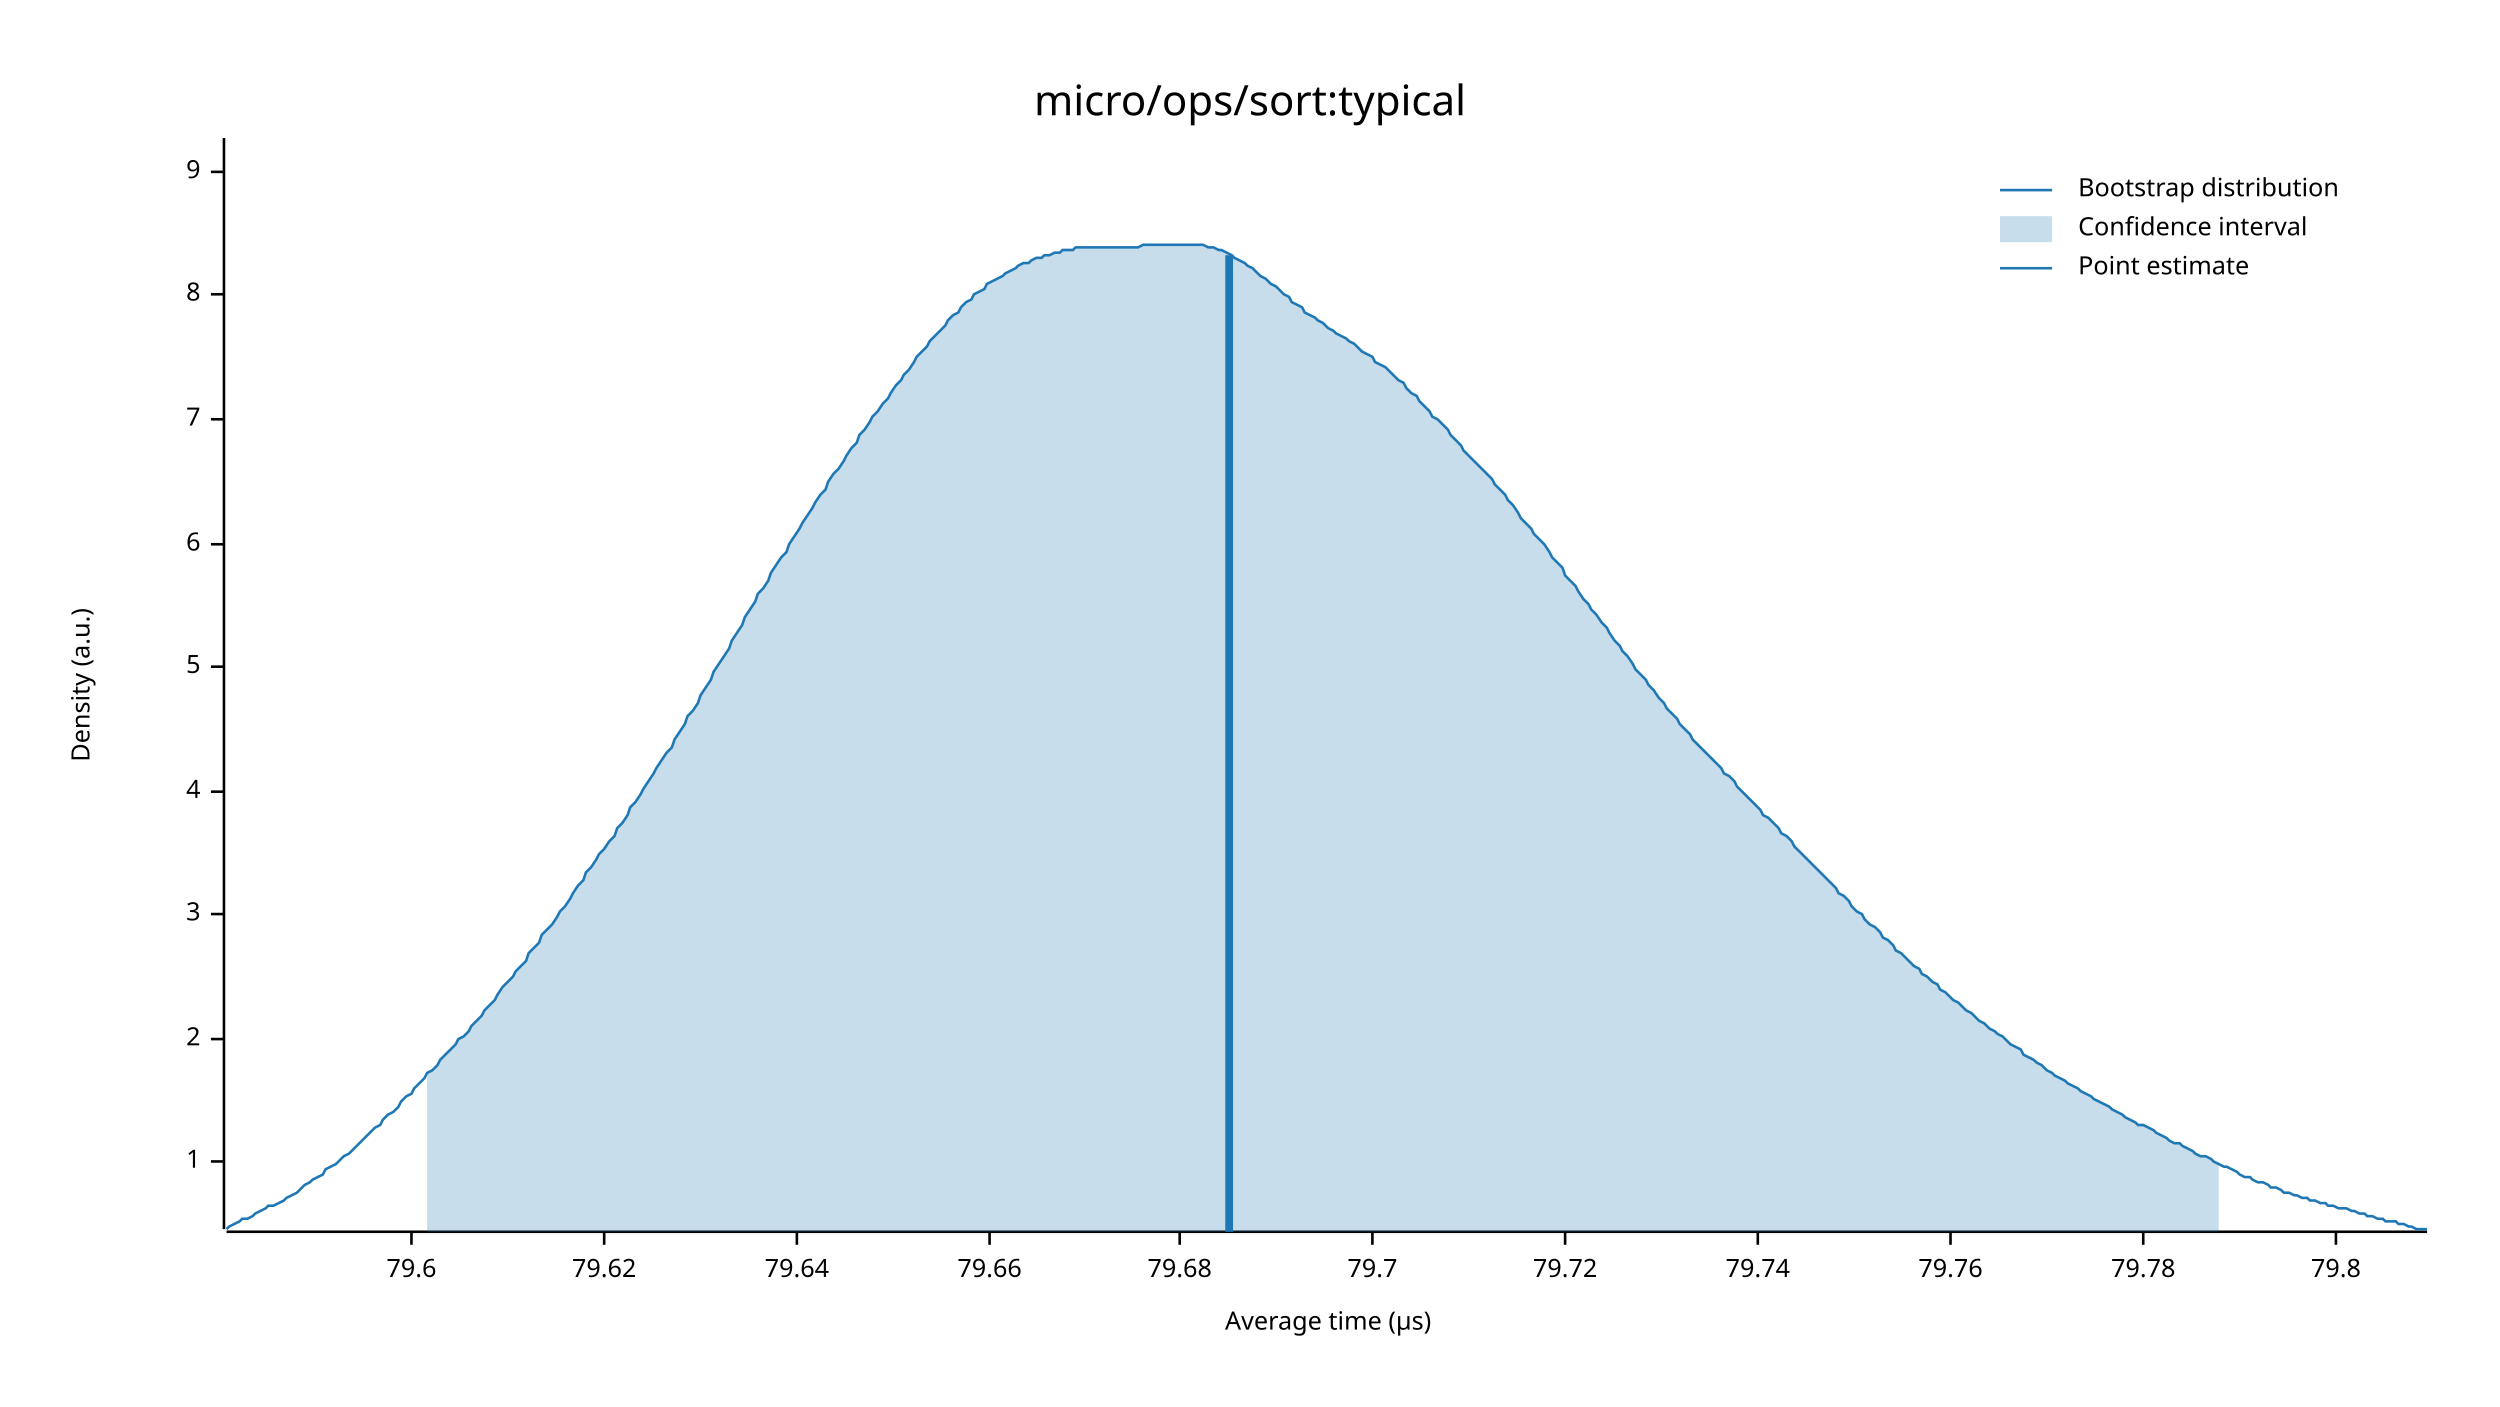
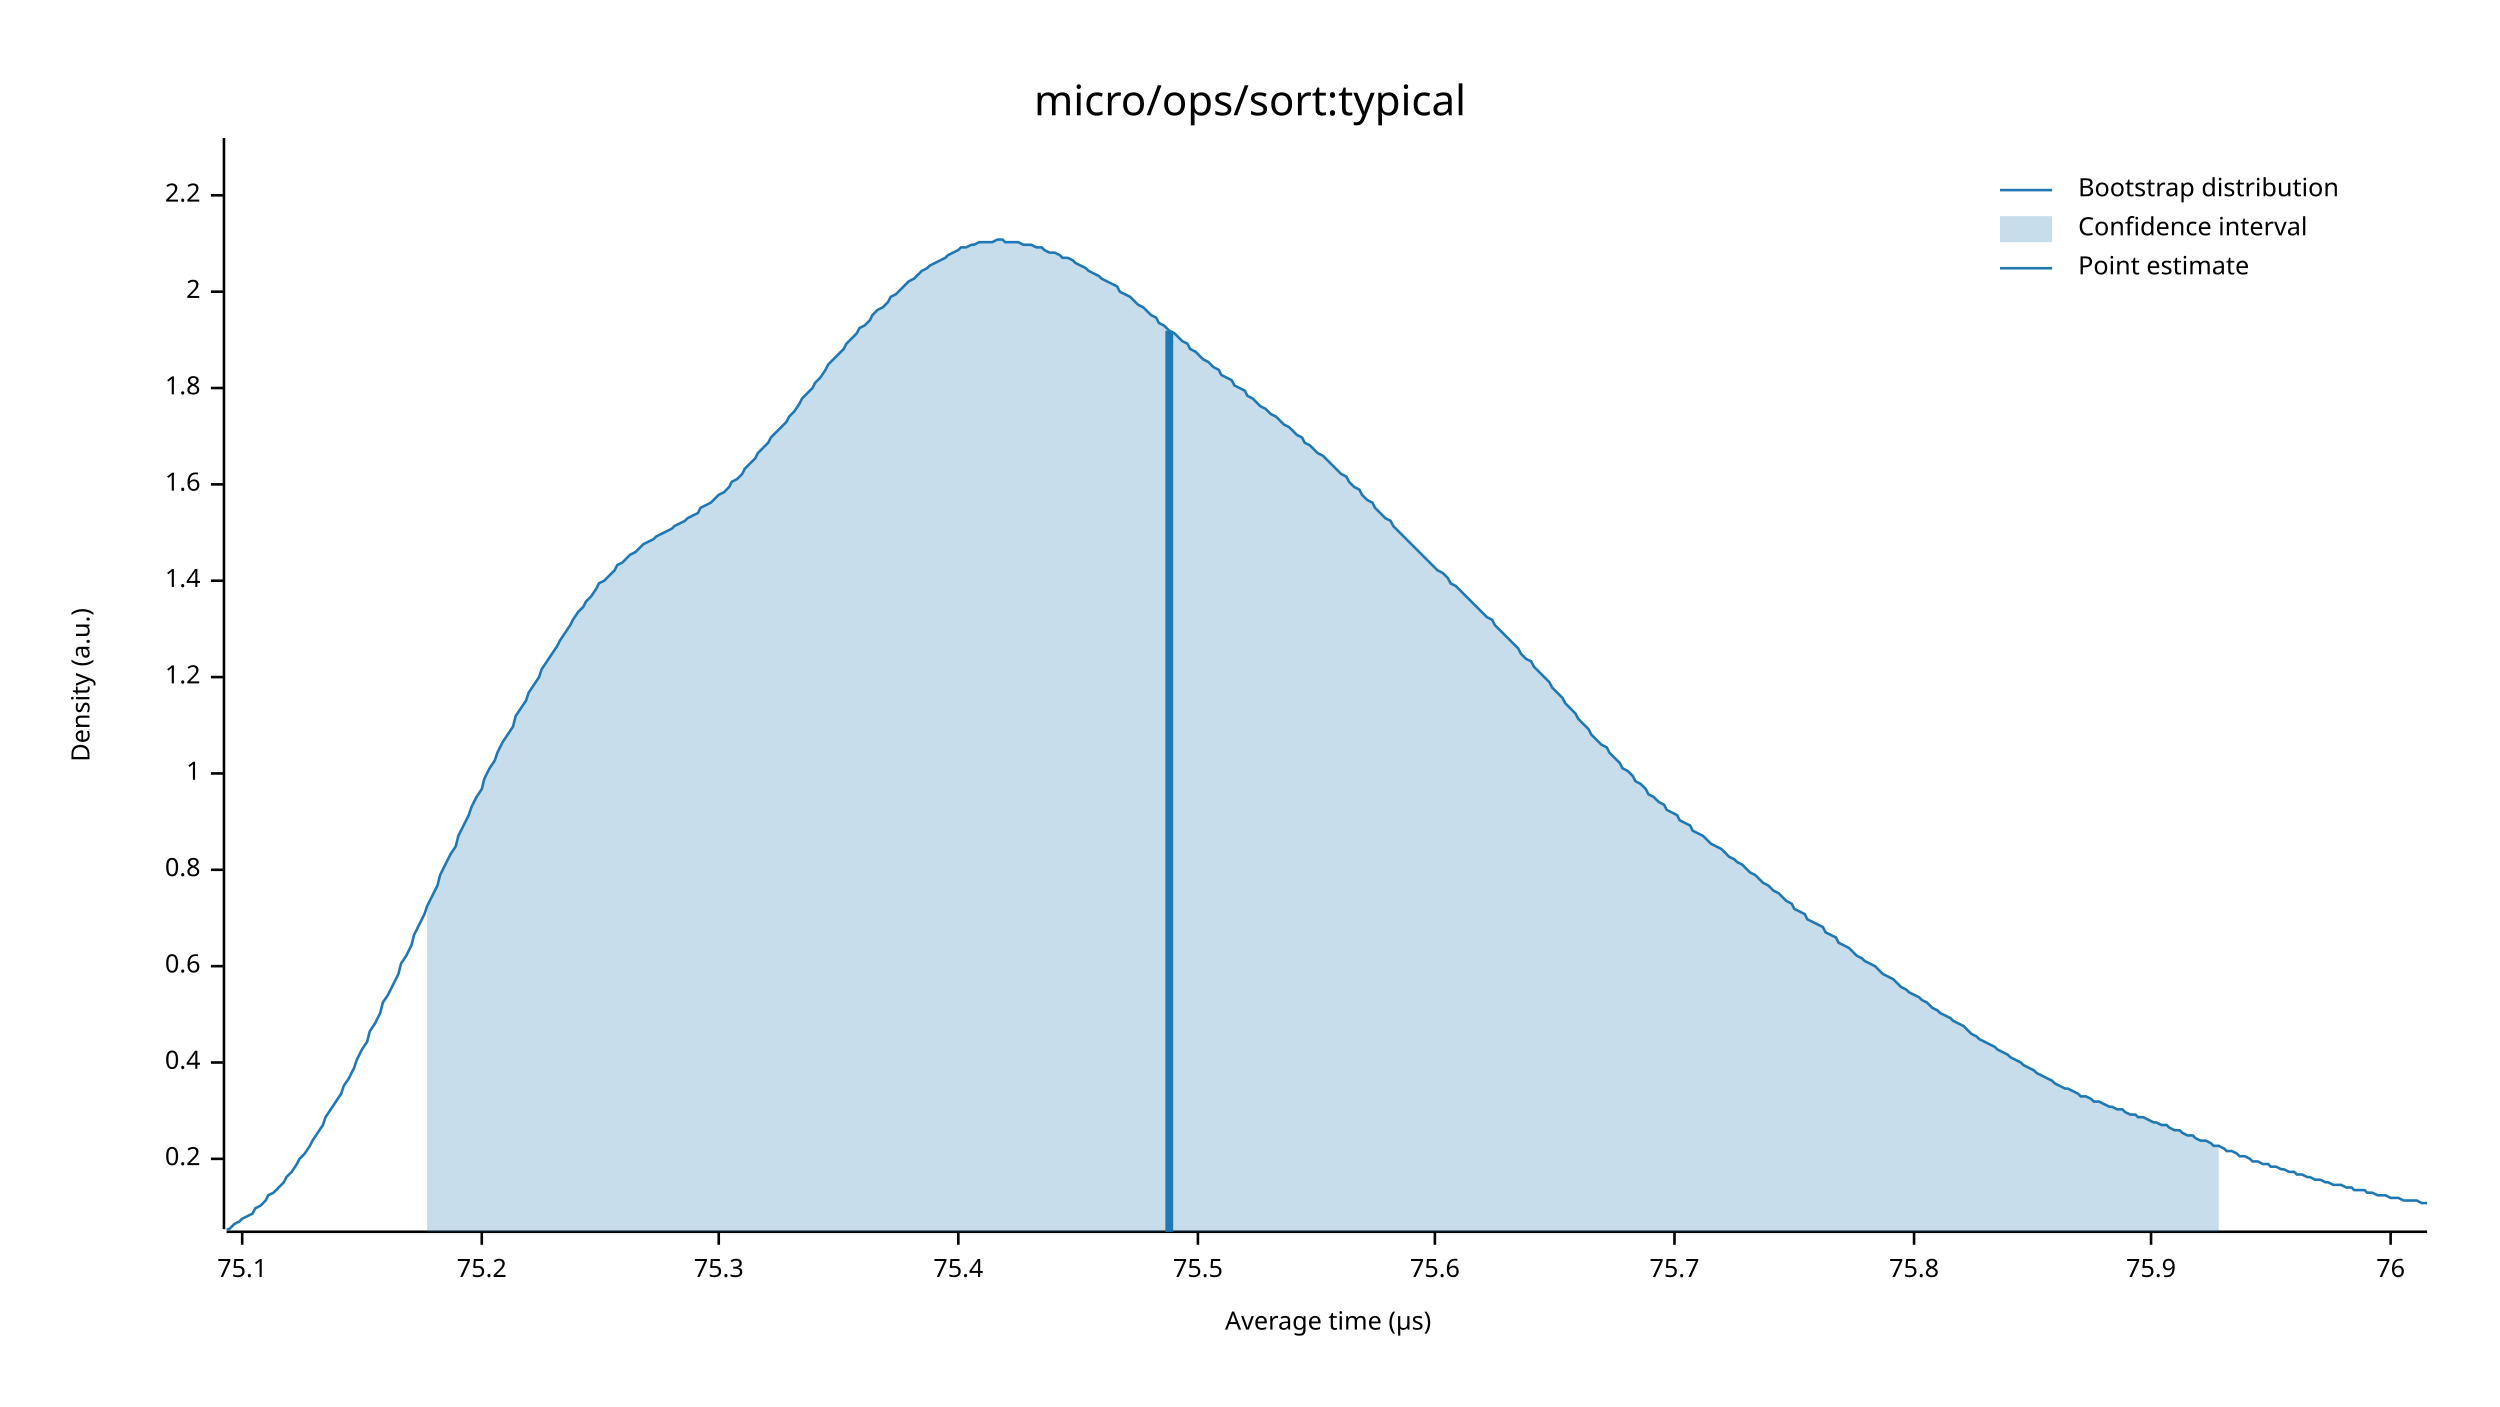
<svg xmlns="http://www.w3.org/2000/svg" width="960" height="540" viewBox="0 0 960 540">
  <text x="480" y="32" dy="0.76em" text-anchor="middle" font-family="sans-serif" font-size="16.129" opacity="1" fill="#000000">
micro/ops/sort:typical
</text>
  <text x="27" y="263" dy="0.76em" text-anchor="middle" font-family="sans-serif" font-size="9.677" opacity="1" fill="#000000" transform="rotate(270, 27, 263)">
Density (a.u.)
</text>
  <text x="510" y="513" dy="-0.5ex" text-anchor="middle" font-family="sans-serif" font-size="9.677" opacity="1" fill="#000000">
Average time (µs)
</text>
  <polyline fill="none" opacity="1" stroke="#000000" stroke-width="1" points="86,53 86,472 " />
-   <text x="77" y="446" dy="0.5ex" text-anchor="end" font-family="sans-serif" font-size="9.677" opacity="1" fill="#000000">
+   <text x="77" y="445" dy="0.5ex" text-anchor="end" font-family="sans-serif" font-size="9.677" opacity="1" fill="#000000">
+ 0.2
+ </text>
+   <polyline fill="none" opacity="1" stroke="#000000" stroke-width="1" points="81,445 86,445 " />
+   <text x="77" y="408" dy="0.5ex" text-anchor="end" font-family="sans-serif" font-size="9.677" opacity="1" fill="#000000">
+ 0.4
+ </text>
+   <polyline fill="none" opacity="1" stroke="#000000" stroke-width="1" points="81,408 86,408 " />
+   <text x="77" y="371" dy="0.5ex" text-anchor="end" font-family="sans-serif" font-size="9.677" opacity="1" fill="#000000">
+ 0.6
+ </text>
+   <polyline fill="none" opacity="1" stroke="#000000" stroke-width="1" points="81,371 86,371 " />
+   <text x="77" y="334" dy="0.5ex" text-anchor="end" font-family="sans-serif" font-size="9.677" opacity="1" fill="#000000">
+ 0.8
+ </text>
+   <polyline fill="none" opacity="1" stroke="#000000" stroke-width="1" points="81,334 86,334 " />
+   <text x="77" y="297" dy="0.5ex" text-anchor="end" font-family="sans-serif" font-size="9.677" opacity="1" fill="#000000">
1
</text>
-   <polyline fill="none" opacity="1" stroke="#000000" stroke-width="1" points="81,446 86,446 " />
-   <text x="77" y="399" dy="0.5ex" text-anchor="end" font-family="sans-serif" font-size="9.677" opacity="1" fill="#000000">
+   <polyline fill="none" opacity="1" stroke="#000000" stroke-width="1" points="81,297 86,297 " />
+   <text x="77" y="260" dy="0.5ex" text-anchor="end" font-family="sans-serif" font-size="9.677" opacity="1" fill="#000000">
+ 1.2
+ </text>
+   <polyline fill="none" opacity="1" stroke="#000000" stroke-width="1" points="81,260 86,260 " />
+   <text x="77" y="223" dy="0.5ex" text-anchor="end" font-family="sans-serif" font-size="9.677" opacity="1" fill="#000000">
+ 1.4
+ </text>
+   <polyline fill="none" opacity="1" stroke="#000000" stroke-width="1" points="81,223 86,223 " />
+   <text x="77" y="186" dy="0.5ex" text-anchor="end" font-family="sans-serif" font-size="9.677" opacity="1" fill="#000000">
+ 1.6
+ </text>
+   <polyline fill="none" opacity="1" stroke="#000000" stroke-width="1" points="81,186 86,186 " />
+   <text x="77" y="149" dy="0.5ex" text-anchor="end" font-family="sans-serif" font-size="9.677" opacity="1" fill="#000000">
+ 1.8
+ </text>
+   <polyline fill="none" opacity="1" stroke="#000000" stroke-width="1" points="81,149 86,149 " />
+   <text x="77" y="112" dy="0.5ex" text-anchor="end" font-family="sans-serif" font-size="9.677" opacity="1" fill="#000000">
2
</text>
-   <polyline fill="none" opacity="1" stroke="#000000" stroke-width="1" points="81,399 86,399 " />
-   <text x="77" y="351" dy="0.5ex" text-anchor="end" font-family="sans-serif" font-size="9.677" opacity="1" fill="#000000">
- 3
+   <polyline fill="none" opacity="1" stroke="#000000" stroke-width="1" points="81,112 86,112 " />
+   <text x="77" y="75" dy="0.5ex" text-anchor="end" font-family="sans-serif" font-size="9.677" opacity="1" fill="#000000">
+ 2.2
</text>
-   <polyline fill="none" opacity="1" stroke="#000000" stroke-width="1" points="81,351 86,351 " />
-   <text x="77" y="304" dy="0.5ex" text-anchor="end" font-family="sans-serif" font-size="9.677" opacity="1" fill="#000000">
- 4
+   <polyline fill="none" opacity="1" stroke="#000000" stroke-width="1" points="81,75 86,75 " />
+   <polyline fill="none" opacity="1" stroke="#000000" stroke-width="1" points="87,473 932,473 " />
+   <text x="93" y="483" dy="0.76em" text-anchor="middle" font-family="sans-serif" font-size="9.677" opacity="1" fill="#000000">
+ 75.1
</text>
-   <polyline fill="none" opacity="1" stroke="#000000" stroke-width="1" points="81,304 86,304 " />
-   <text x="77" y="256" dy="0.5ex" text-anchor="end" font-family="sans-serif" font-size="9.677" opacity="1" fill="#000000">
- 5
+   <polyline fill="none" opacity="1" stroke="#000000" stroke-width="1" points="93,473 93,478 " />
+   <text x="185" y="483" dy="0.76em" text-anchor="middle" font-family="sans-serif" font-size="9.677" opacity="1" fill="#000000">
+ 75.2
</text>
-   <polyline fill="none" opacity="1" stroke="#000000" stroke-width="1" points="81,256 86,256 " />
-   <text x="77" y="209" dy="0.5ex" text-anchor="end" font-family="sans-serif" font-size="9.677" opacity="1" fill="#000000">
- 6
+   <polyline fill="none" opacity="1" stroke="#000000" stroke-width="1" points="185,473 185,478 " />
+   <text x="276" y="483" dy="0.76em" text-anchor="middle" font-family="sans-serif" font-size="9.677" opacity="1" fill="#000000">
+ 75.3
</text>
-   <polyline fill="none" opacity="1" stroke="#000000" stroke-width="1" points="81,209 86,209 " />
-   <text x="77" y="161" dy="0.5ex" text-anchor="end" font-family="sans-serif" font-size="9.677" opacity="1" fill="#000000">
- 7
+   <polyline fill="none" opacity="1" stroke="#000000" stroke-width="1" points="276,473 276,478 " />
+   <text x="368" y="483" dy="0.76em" text-anchor="middle" font-family="sans-serif" font-size="9.677" opacity="1" fill="#000000">
+ 75.4
</text>
-   <polyline fill="none" opacity="1" stroke="#000000" stroke-width="1" points="81,161 86,161 " />
-   <text x="77" y="113" dy="0.5ex" text-anchor="end" font-family="sans-serif" font-size="9.677" opacity="1" fill="#000000">
- 8
+   <polyline fill="none" opacity="1" stroke="#000000" stroke-width="1" points="368,473 368,478 " />
+   <text x="460" y="483" dy="0.76em" text-anchor="middle" font-family="sans-serif" font-size="9.677" opacity="1" fill="#000000">
+ 75.5
</text>
-   <polyline fill="none" opacity="1" stroke="#000000" stroke-width="1" points="81,113 86,113 " />
-   <text x="77" y="66" dy="0.5ex" text-anchor="end" font-family="sans-serif" font-size="9.677" opacity="1" fill="#000000">
- 9
+   <polyline fill="none" opacity="1" stroke="#000000" stroke-width="1" points="460,473 460,478 " />
+   <text x="551" y="483" dy="0.76em" text-anchor="middle" font-family="sans-serif" font-size="9.677" opacity="1" fill="#000000">
+ 75.6
</text>
-   <polyline fill="none" opacity="1" stroke="#000000" stroke-width="1" points="81,66 86,66 " />
-   <polyline fill="none" opacity="1" stroke="#000000" stroke-width="1" points="87,473 932,473 " />
-   <text x="158" y="483" dy="0.76em" text-anchor="middle" font-family="sans-serif" font-size="9.677" opacity="1" fill="#000000">
- 79.6
+   <polyline fill="none" opacity="1" stroke="#000000" stroke-width="1" points="551,473 551,478 " />
+   <text x="643" y="483" dy="0.76em" text-anchor="middle" font-family="sans-serif" font-size="9.677" opacity="1" fill="#000000">
+ 75.7
</text>
-   <polyline fill="none" opacity="1" stroke="#000000" stroke-width="1" points="158,473 158,478 " />
-   <text x="232" y="483" dy="0.76em" text-anchor="middle" font-family="sans-serif" font-size="9.677" opacity="1" fill="#000000">
- 79.62
+   <polyline fill="none" opacity="1" stroke="#000000" stroke-width="1" points="643,473 643,478 " />
+   <text x="735" y="483" dy="0.76em" text-anchor="middle" font-family="sans-serif" font-size="9.677" opacity="1" fill="#000000">
+ 75.8
</text>
-   <polyline fill="none" opacity="1" stroke="#000000" stroke-width="1" points="232,473 232,478 " />
-   <text x="306" y="483" dy="0.76em" text-anchor="middle" font-family="sans-serif" font-size="9.677" opacity="1" fill="#000000">
- 79.64
+   <polyline fill="none" opacity="1" stroke="#000000" stroke-width="1" points="735,473 735,478 " />
+   <text x="826" y="483" dy="0.76em" text-anchor="middle" font-family="sans-serif" font-size="9.677" opacity="1" fill="#000000">
+ 75.9
</text>
-   <polyline fill="none" opacity="1" stroke="#000000" stroke-width="1" points="306,473 306,478 " />
-   <text x="380" y="483" dy="0.76em" text-anchor="middle" font-family="sans-serif" font-size="9.677" opacity="1" fill="#000000">
- 79.66
+   <polyline fill="none" opacity="1" stroke="#000000" stroke-width="1" points="826,473 826,478 " />
+   <text x="918" y="483" dy="0.76em" text-anchor="middle" font-family="sans-serif" font-size="9.677" opacity="1" fill="#000000">
+ 76
</text>
-   <polyline fill="none" opacity="1" stroke="#000000" stroke-width="1" points="380,473 380,478 " />
-   <text x="453" y="483" dy="0.76em" text-anchor="middle" font-family="sans-serif" font-size="9.677" opacity="1" fill="#000000">
- 79.68
- </text>
-   <polyline fill="none" opacity="1" stroke="#000000" stroke-width="1" points="453,473 453,478 " />
-   <text x="527" y="483" dy="0.76em" text-anchor="middle" font-family="sans-serif" font-size="9.677" opacity="1" fill="#000000">
- 79.7
- </text>
-   <polyline fill="none" opacity="1" stroke="#000000" stroke-width="1" points="527,473 527,478 " />
-   <text x="601" y="483" dy="0.76em" text-anchor="middle" font-family="sans-serif" font-size="9.677" opacity="1" fill="#000000">
- 79.72
- </text>
-   <polyline fill="none" opacity="1" stroke="#000000" stroke-width="1" points="601,473 601,478 " />
-   <text x="675" y="483" dy="0.76em" text-anchor="middle" font-family="sans-serif" font-size="9.677" opacity="1" fill="#000000">
- 79.74
- </text>
-   <polyline fill="none" opacity="1" stroke="#000000" stroke-width="1" points="675,473 675,478 " />
-   <text x="749" y="483" dy="0.76em" text-anchor="middle" font-family="sans-serif" font-size="9.677" opacity="1" fill="#000000">
- 79.76
- </text>
-   <polyline fill="none" opacity="1" stroke="#000000" stroke-width="1" points="749,473 749,478 " />
-   <text x="823" y="483" dy="0.76em" text-anchor="middle" font-family="sans-serif" font-size="9.677" opacity="1" fill="#000000">
- 79.78
- </text>
-   <polyline fill="none" opacity="1" stroke="#000000" stroke-width="1" points="823,473 823,478 " />
-   <text x="897" y="483" dy="0.76em" text-anchor="middle" font-family="sans-serif" font-size="9.677" opacity="1" fill="#000000">
- 79.8
- </text>
-   <polyline fill="none" opacity="1" stroke="#000000" stroke-width="1" points="897,473 897,478 " />
-   <polyline fill="none" opacity="1" stroke="#1F78B4" stroke-width="1" points="87,472 88,471 90,470 92,469 93,468 95,468 97,467 98,466 100,465 102,464 103,463 105,463 107,462 109,461 110,460 112,459 114,458 115,457 117,455 119,454 120,453 122,452 124,451 125,449 127,448 129,447 131,445 132,444 134,443 136,441 137,440 139,438 141,436 142,435 144,433 146,432 147,430 149,428 151,427 153,425 154,423 156,421 158,420 159,418 161,416 163,414 164,412 166,411 168,409 169,407 171,405 173,403 175,401 176,399 178,398 180,396 181,394 183,392 185,390 186,388 188,386 190,384 191,382 193,379 195,377 197,375 198,373 200,371 202,369 203,366 205,364 207,362 208,359 210,357 212,355 214,352 215,350 217,348 219,345 220,343 222,340 224,338 225,335 227,333 229,330 230,328 232,326 234,323 236,321 237,318 239,316 241,313 242,310 244,308 246,305 247,303 249,300 251,297 252,295 254,292 256,289 258,287 259,284 261,281 263,278 264,275 266,273 268,270 269,267 271,264 273,261 274,258 276,255 278,252 280,249 281,246 283,243 285,240 286,237 288,234 290,231 291,228 293,226 295,223 296,220 298,217 300,214 302,212 303,209 305,206 307,203 308,201 310,198 312,195 313,193 315,190 317,188 318,185 320,182 322,180 324,177 325,175 327,172 329,170 330,167 332,165 334,162 335,160 337,158 339,155 341,153 342,151 344,148 346,146 347,144 349,142 351,139 352,137 354,135 356,133 357,131 359,129 361,127 363,125 364,123 366,121 368,120 369,118 371,116 373,115 374,113 376,112 378,111 379,109 381,108 383,107 385,106 386,105 388,104 390,103 391,102 393,101 395,101 396,100 398,99 400,99 401,98 403,98 405,97 407,97 408,96 410,96 412,96 413,95 415,95 417,95 418,95 420,95 422,95 423,95 425,95 427,95 429,95 430,95 432,95 434,95 435,95 437,95 439,94 440,94 442,94 444,94 445,94 447,94 449,94 451,94 452,94 454,94 456,94 457,94 459,94 461,94 462,94 464,95 466,95 468,96 469,96 471,97 473,98 474,99 476,100 478,101 479,102 481,103 483,105 484,106 486,107 488,109 490,110 491,111 493,113 495,114 496,116 498,117 500,118 501,120 503,121 505,122 506,123 508,124 510,126 512,127 513,128 515,129 517,130 518,131 520,132 522,134 523,135 525,136 527,137 528,139 530,140 532,141 534,143 535,144 537,146 539,147 540,149 542,151 544,152 545,154 547,156 549,158 550,160 552,161 554,163 556,165 557,167 559,169 561,171 562,173 564,175 566,177 567,178 569,180 571,182 573,184 574,186 576,188 578,190 579,192 581,194 583,197 584,199 586,201 588,203 589,205 591,207 593,209 595,212 596,214 598,216 600,218 601,221 603,223 605,225 606,227 608,230 610,232 611,234 613,236 615,239 617,241 618,243 620,246 622,248 623,250 625,252 627,255 628,257 630,259 632,261 633,263 635,265 637,268 639,270 640,272 642,274 644,276 645,278 647,280 649,282 650,284 652,286 654,288 655,289 657,291 659,293 661,295 662,297 664,298 666,300 667,302 669,304 671,306 672,307 674,309 676,311 677,313 679,314 681,316 683,318 684,320 686,321 688,323 689,325 691,327 693,329 694,330 696,332 698,334 700,336 701,337 703,339 705,341 706,343 708,344 710,346 711,348 713,350 715,351 716,353 718,355 720,356 722,358 723,360 725,361 727,363 728,365 730,366 732,368 733,369 735,371 737,372 738,374 740,375 742,377 744,378 745,380 747,381 749,383 750,384 752,385 754,387 755,388 757,389 759,391 760,392 762,393 764,395 766,396 767,397 769,398 771,400 772,401 774,402 776,403 777,405 779,406 781,407 782,408 784,409 786,411 788,412 789,413 791,414 793,415 794,416 796,417 798,418 799,419 801,420 803,421 804,422 806,423 808,424 810,425 811,426 813,427 815,428 816,429 818,430 820,431 821,432 823,432 825,433 827,434 828,435 830,436 832,437 833,438 835,439 837,439 838,440 840,441 842,442 843,443 845,444 847,444 849,445 850,446 852,447 854,448 855,448 857,449 859,450 860,451 862,452 864,452 865,453 867,454 869,454 871,455 872,456 874,456 876,457 877,458 879,458 881,459 882,459 884,460 886,460 887,461 889,461 891,462 893,462 894,463 896,463 898,464 899,464 901,464 903,465 904,465 906,466 908,466 909,467 911,467 913,468 915,468 916,469 918,469 920,469 921,470 923,470 925,471 926,471 928,472 930,472 932,472 " />
-   <polygon opacity="0.25" fill="#1F78B4" points="164,412 166,411 168,409 169,407 171,405 173,403 175,401 176,399 178,398 180,396 181,394 183,392 185,390 186,388 188,386 190,384 191,382 193,379 195,377 197,375 198,373 200,371 202,369 203,366 205,364 207,362 208,359 210,357 212,355 214,352 215,350 217,348 219,345 220,343 222,340 224,338 225,335 227,333 229,330 230,328 232,326 234,323 236,321 237,318 239,316 241,313 242,310 244,308 246,305 247,303 249,300 251,297 252,295 254,292 256,289 258,287 259,284 261,281 263,278 264,275 266,273 268,270 269,267 271,264 273,261 274,258 276,255 278,252 280,249 281,246 283,243 285,240 286,237 288,234 290,231 291,228 293,226 295,223 296,220 298,217 300,214 302,212 303,209 305,206 307,203 308,201 310,198 312,195 313,193 315,190 317,188 318,185 320,182 322,180 324,177 325,175 327,172 329,170 330,167 332,165 334,162 335,160 337,158 339,155 341,153 342,151 344,148 346,146 347,144 349,142 351,139 352,137 354,135 356,133 357,131 359,129 361,127 363,125 364,123 366,121 368,120 369,118 371,116 373,115 374,113 376,112 378,111 379,109 381,108 383,107 385,106 386,105 388,104 390,103 391,102 393,101 395,101 396,100 398,99 400,99 401,98 403,98 405,97 407,97 408,96 410,96 412,96 413,95 415,95 417,95 418,95 420,95 422,95 423,95 425,95 427,95 429,95 430,95 432,95 434,95 435,95 437,95 439,94 440,94 442,94 444,94 445,94 447,94 449,94 451,94 452,94 454,94 456,94 457,94 459,94 461,94 462,94 464,95 466,95 468,96 469,96 471,97 473,98 474,99 476,100 478,101 479,102 481,103 483,105 484,106 486,107 488,109 490,110 491,111 493,113 495,114 496,116 498,117 500,118 501,120 503,121 505,122 506,123 508,124 510,126 512,127 513,128 515,129 517,130 518,131 520,132 522,134 523,135 525,136 527,137 528,139 530,140 532,141 534,143 535,144 537,146 539,147 540,149 542,151 544,152 545,154 547,156 549,158 550,160 552,161 554,163 556,165 557,167 559,169 561,171 562,173 564,175 566,177 567,178 569,180 571,182 573,184 574,186 576,188 578,190 579,192 581,194 583,197 584,199 586,201 588,203 589,205 591,207 593,209 595,212 596,214 598,216 600,218 601,221 603,223 605,225 606,227 608,230 610,232 611,234 613,236 615,239 617,241 618,243 620,246 622,248 623,250 625,252 627,255 628,257 630,259 632,261 633,263 635,265 637,268 639,270 640,272 642,274 644,276 645,278 647,280 649,282 650,284 652,286 654,288 655,289 657,291 659,293 661,295 662,297 664,298 666,300 667,302 669,304 671,306 672,307 674,309 676,311 677,313 679,314 681,316 683,318 684,320 686,321 688,323 689,325 691,327 693,329 694,330 696,332 698,334 700,336 701,337 703,339 705,341 706,343 708,344 710,346 711,348 713,350 715,351 716,353 718,355 720,356 722,358 723,360 725,361 727,363 728,365 730,366 732,368 733,369 735,371 737,372 738,374 740,375 742,377 744,378 745,380 747,381 749,383 750,384 752,385 754,387 755,388 757,389 759,391 760,392 762,393 764,395 766,396 767,397 769,398 771,400 772,401 774,402 776,403 777,405 779,406 781,407 782,408 784,409 786,411 788,412 789,413 791,414 793,415 794,416 796,417 798,418 799,419 801,420 803,421 804,422 806,423 808,424 810,425 811,426 813,427 815,428 816,429 818,430 820,431 821,432 823,432 825,433 827,434 828,435 830,436 832,437 833,438 835,439 837,439 838,440 840,441 842,442 843,443 845,444 847,444 849,445 850,446 852,447 852,473 164,473 " />
-   <polyline fill="none" opacity="1" stroke="#1F78B4" stroke-width="3" points="472,473 472,98 " />
+   <polyline fill="none" opacity="1" stroke="#000000" stroke-width="1" points="918,473 918,478 " />
+   <polyline fill="none" opacity="1" stroke="#1F78B4" stroke-width="1" points="87,472 88,472 90,470 92,469 93,468 95,467 97,466 98,464 100,463 102,461 103,459 105,458 107,456 109,454 110,452 112,450 114,447 115,445 117,443 119,440 120,438 122,435 124,432 125,429 127,426 129,423 131,420 132,417 134,414 136,410 137,407 139,403 141,400 142,396 144,393 146,389 147,385 149,382 151,378 153,374 154,370 156,367 158,363 159,359 161,355 163,351 164,348 166,344 168,340 169,336 171,332 173,328 175,325 176,321 178,317 180,313 181,310 183,306 185,303 186,299 188,295 190,292 191,289 193,285 195,282 197,279 198,275 200,272 202,269 203,266 205,263 207,260 208,257 210,254 212,251 214,248 215,246 217,243 219,240 220,238 222,235 224,233 225,231 227,229 229,226 230,224 232,223 234,221 236,219 237,217 239,216 241,214 242,213 244,212 246,210 247,209 249,208 251,207 252,206 254,205 256,204 258,203 259,202 261,201 263,200 264,199 266,198 268,197 269,195 271,194 273,193 274,192 276,190 278,189 280,187 281,185 283,184 285,182 286,180 288,178 290,176 291,174 293,172 295,170 296,168 298,166 300,164 302,162 303,160 305,158 307,155 308,153 310,151 312,149 313,147 315,145 317,142 318,140 320,138 322,136 324,134 325,132 327,130 329,128 330,126 332,125 334,123 335,121 337,119 339,118 341,116 342,114 344,113 346,111 347,110 349,108 351,107 352,106 354,104 356,103 357,102 359,101 361,100 363,99 364,98 366,97 368,96 369,95 371,95 373,94 374,94 376,93 378,93 379,93 381,93 383,92 385,92 386,93 388,93 390,93 391,93 393,94 395,94 396,94 398,95 400,95 401,96 403,97 405,97 407,98 408,99 410,99 412,100 413,101 415,102 417,103 418,104 420,105 422,106 423,107 425,108 427,109 429,110 430,112 432,113 434,114 435,115 437,117 439,118 440,119 442,121 444,122 445,124 447,125 449,127 451,128 452,129 454,131 456,132 457,134 459,135 461,137 462,138 464,139 466,141 468,142 469,144 471,145 473,146 474,148 476,149 478,150 479,152 481,153 483,155 484,156 486,157 488,159 490,160 491,161 493,163 495,164 496,165 498,167 500,168 501,170 503,171 505,173 506,174 508,175 510,177 512,179 513,180 515,182 517,183 518,185 520,187 522,188 523,190 525,192 527,193 528,195 530,197 532,199 534,200 535,202 537,204 539,206 540,207 542,209 544,211 545,212 547,214 549,216 550,217 552,219 554,220 556,222 557,224 559,225 561,227 562,228 564,230 566,232 567,233 569,235 571,237 573,238 574,240 576,242 578,244 579,245 581,247 583,249 584,251 586,253 588,254 589,256 591,258 593,260 595,262 596,264 598,266 600,268 601,270 603,272 605,274 606,276 608,278 610,280 611,282 613,284 615,286 617,287 618,289 620,291 622,293 623,295 625,296 627,298 628,300 630,301 632,303 633,305 635,306 637,308 639,309 640,311 642,312 644,313 645,315 647,316 649,317 650,319 652,320 654,321 655,322 657,324 659,325 661,326 662,327 664,329 666,330 667,331 669,332 671,334 672,335 674,336 676,338 677,339 679,340 681,342 683,343 684,344 686,346 688,347 689,349 691,350 693,351 694,353 696,354 698,355 700,356 701,358 703,359 705,360 706,362 708,363 710,364 711,365 713,367 715,368 716,369 718,370 720,371 722,373 723,374 725,375 727,376 728,377 730,379 732,380 733,381 735,382 737,383 738,384 740,385 742,387 744,388 745,389 747,390 749,391 750,392 752,393 754,394 755,395 757,397 759,398 760,399 762,400 764,401 766,402 767,403 769,404 771,405 772,406 774,407 776,408 777,409 779,410 781,411 782,412 784,413 786,414 788,415 789,416 791,417 793,418 794,418 796,419 798,420 799,421 801,421 803,422 804,423 806,423 808,424 810,425 811,425 813,426 815,426 816,427 818,428 820,428 821,429 823,429 825,430 827,431 828,431 830,432 832,432 833,433 835,434 837,434 838,435 840,436 842,436 843,437 845,438 847,438 849,439 850,440 852,440 854,441 855,442 857,442 859,443 860,444 862,444 864,445 865,446 867,446 869,447 871,447 872,448 874,448 876,449 877,449 879,450 881,450 882,451 884,451 886,452 887,452 889,453 891,453 893,454 894,454 896,455 898,455 899,455 901,456 903,456 904,457 906,457 908,457 909,458 911,458 913,459 915,459 916,459 918,460 920,460 921,460 923,461 925,461 926,461 928,461 930,462 932,462 " />
+   <polygon opacity="0.25" fill="#1F78B4" points="164,348 166,344 168,340 169,336 171,332 173,328 175,325 176,321 178,317 180,313 181,310 183,306 185,303 186,299 188,295 190,292 191,289 193,285 195,282 197,279 198,275 200,272 202,269 203,266 205,263 207,260 208,257 210,254 212,251 214,248 215,246 217,243 219,240 220,238 222,235 224,233 225,231 227,229 229,226 230,224 232,223 234,221 236,219 237,217 239,216 241,214 242,213 244,212 246,210 247,209 249,208 251,207 252,206 254,205 256,204 258,203 259,202 261,201 263,200 264,199 266,198 268,197 269,195 271,194 273,193 274,192 276,190 278,189 280,187 281,185 283,184 285,182 286,180 288,178 290,176 291,174 293,172 295,170 296,168 298,166 300,164 302,162 303,160 305,158 307,155 308,153 310,151 312,149 313,147 315,145 317,142 318,140 320,138 322,136 324,134 325,132 327,130 329,128 330,126 332,125 334,123 335,121 337,119 339,118 341,116 342,114 344,113 346,111 347,110 349,108 351,107 352,106 354,104 356,103 357,102 359,101 361,100 363,99 364,98 366,97 368,96 369,95 371,95 373,94 374,94 376,93 378,93 379,93 381,93 383,92 385,92 386,93 388,93 390,93 391,93 393,94 395,94 396,94 398,95 400,95 401,96 403,97 405,97 407,98 408,99 410,99 412,100 413,101 415,102 417,103 418,104 420,105 422,106 423,107 425,108 427,109 429,110 430,112 432,113 434,114 435,115 437,117 439,118 440,119 442,121 444,122 445,124 447,125 449,127 451,128 452,129 454,131 456,132 457,134 459,135 461,137 462,138 464,139 466,141 468,142 469,144 471,145 473,146 474,148 476,149 478,150 479,152 481,153 483,155 484,156 486,157 488,159 490,160 491,161 493,163 495,164 496,165 498,167 500,168 501,170 503,171 505,173 506,174 508,175 510,177 512,179 513,180 515,182 517,183 518,185 520,187 522,188 523,190 525,192 527,193 528,195 530,197 532,199 534,200 535,202 537,204 539,206 540,207 542,209 544,211 545,212 547,214 549,216 550,217 552,219 554,220 556,222 557,224 559,225 561,227 562,228 564,230 566,232 567,233 569,235 571,237 573,238 574,240 576,242 578,244 579,245 581,247 583,249 584,251 586,253 588,254 589,256 591,258 593,260 595,262 596,264 598,266 600,268 601,270 603,272 605,274 606,276 608,278 610,280 611,282 613,284 615,286 617,287 618,289 620,291 622,293 623,295 625,296 627,298 628,300 630,301 632,303 633,305 635,306 637,308 639,309 640,311 642,312 644,313 645,315 647,316 649,317 650,319 652,320 654,321 655,322 657,324 659,325 661,326 662,327 664,329 666,330 667,331 669,332 671,334 672,335 674,336 676,338 677,339 679,340 681,342 683,343 684,344 686,346 688,347 689,349 691,350 693,351 694,353 696,354 698,355 700,356 701,358 703,359 705,360 706,362 708,363 710,364 711,365 713,367 715,368 716,369 718,370 720,371 722,373 723,374 725,375 727,376 728,377 730,379 732,380 733,381 735,382 737,383 738,384 740,385 742,387 744,388 745,389 747,390 749,391 750,392 752,393 754,394 755,395 757,397 759,398 760,399 762,400 764,401 766,402 767,403 769,404 771,405 772,406 774,407 776,408 777,409 779,410 781,411 782,412 784,413 786,414 788,415 789,416 791,417 793,418 794,418 796,419 798,420 799,421 801,421 803,422 804,423 806,423 808,424 810,425 811,425 813,426 815,426 816,427 818,428 820,428 821,429 823,429 825,430 827,431 828,431 830,432 832,432 833,433 835,434 837,434 838,435 840,436 842,436 843,437 845,438 847,438 849,439 850,440 852,440 852,473 164,473 " />
+   <polyline fill="none" opacity="1" stroke="#1F78B4" stroke-width="3" points="449,473 449,127 " />
  <text x="798" y="68" dy="0.76em" text-anchor="start" font-family="sans-serif" font-size="9.677" opacity="1" fill="#000000">
Bootstrap distribution
</text>
  <text x="798" y="83" dy="0.76em" text-anchor="start" font-family="sans-serif" font-size="9.677" opacity="1" fill="#000000">
Confidence interval
</text>
  <text x="798" y="98" dy="0.76em" text-anchor="start" font-family="sans-serif" font-size="9.677" opacity="1" fill="#000000">
Point estimate
</text>
  <polyline fill="none" opacity="1" stroke="#1F78B4" stroke-width="1" points="768,73 788,73 " />
  <rect x="768" y="83" width="20" height="10" opacity="0.25" fill="#1F78B4" stroke="none" />
  <polyline fill="none" opacity="1" stroke="#1F78B4" stroke-width="1" points="768,103 788,103 " />
</svg>
